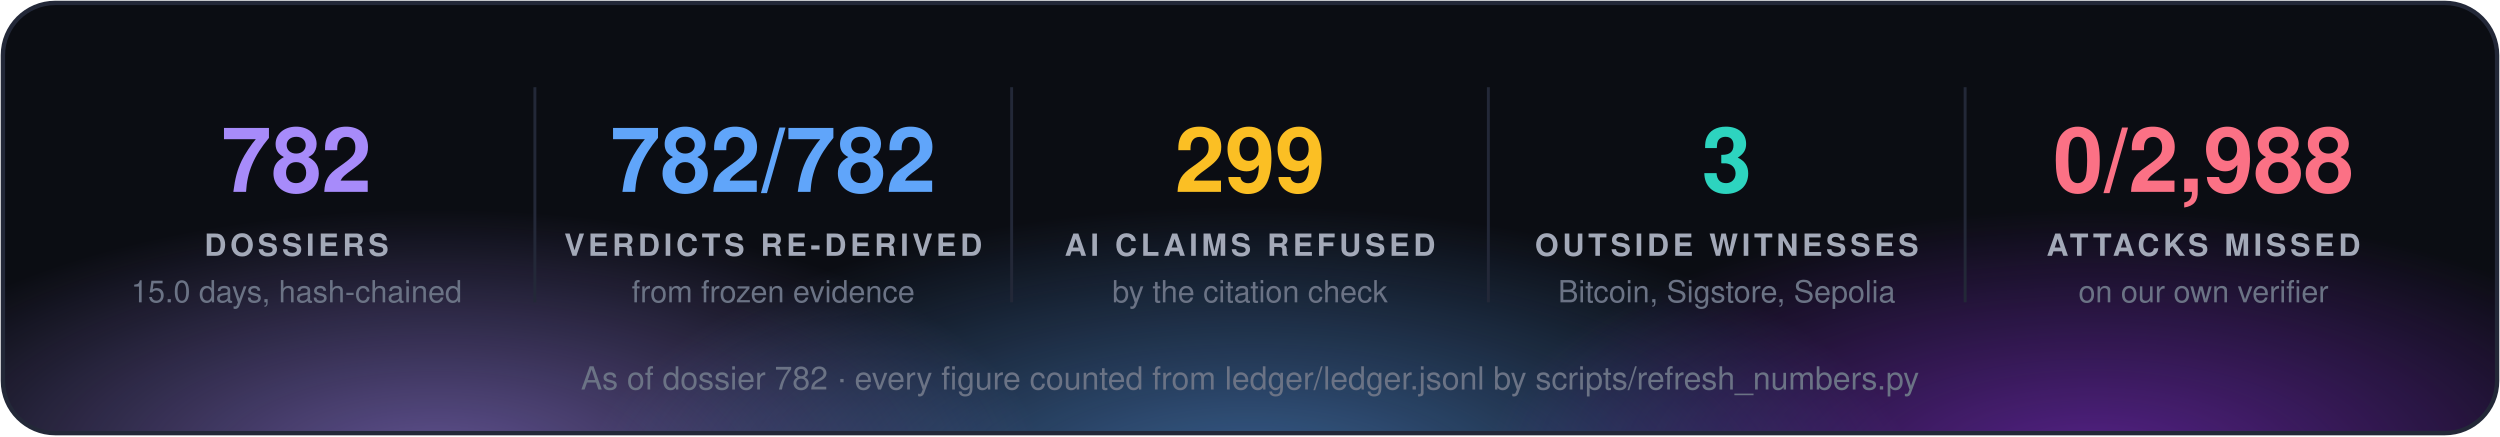
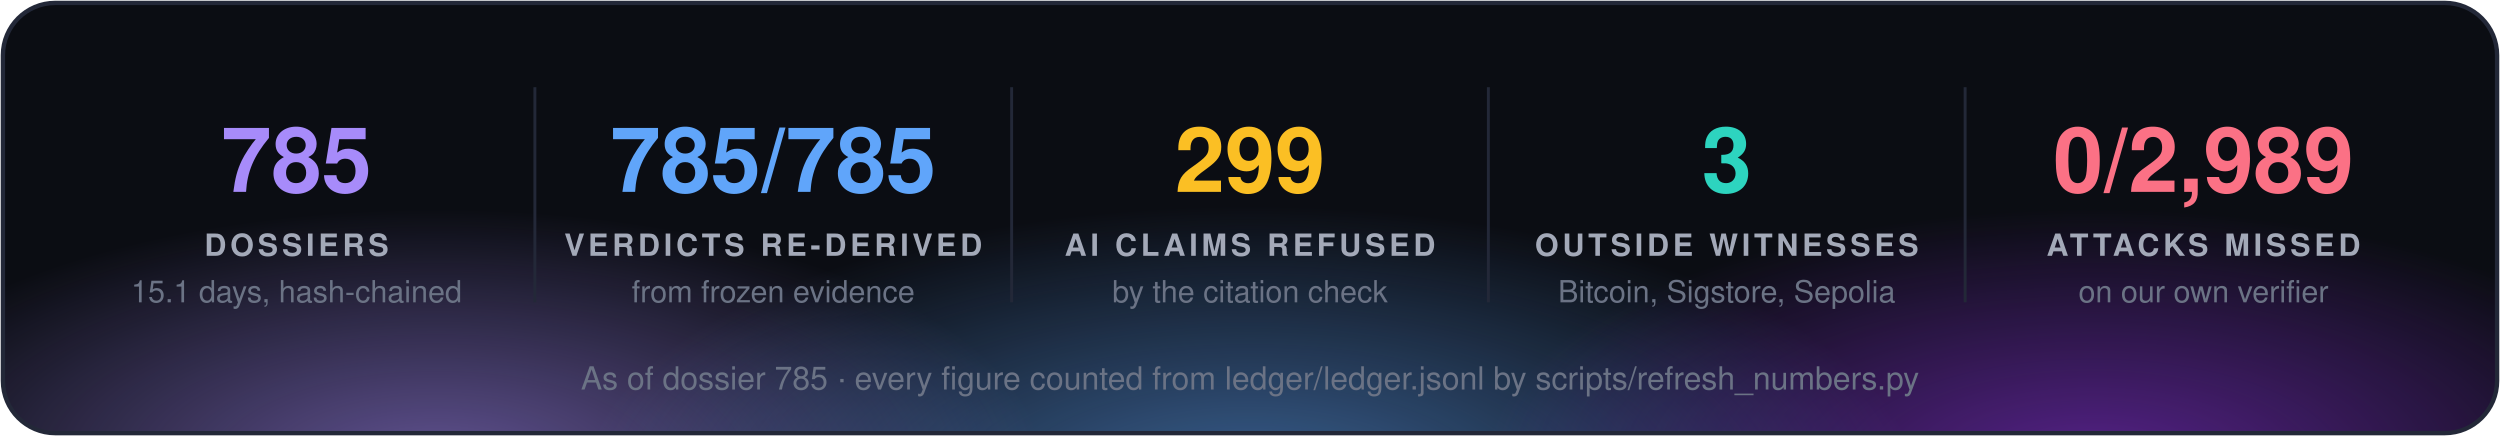
<svg xmlns="http://www.w3.org/2000/svg" width="860" height="150" viewBox="0 0 860 150" font-family="'Segoe UI', 'Helvetica Neue', Helvetica, Arial, sans-serif">
  <defs>
    <radialGradient id="g0" cx="50%" cy="50%" r="50%">
      <stop offset="0" stop-color="#a78bfa" stop-opacity="0.55" />
      <stop offset="1" stop-color="#a78bfa" stop-opacity="0" />
    </radialGradient>
    <radialGradient id="g1" cx="50%" cy="50%" r="50%">
      <stop offset="0" stop-color="#60a5fa" stop-opacity="0.55" />
      <stop offset="1" stop-color="#60a5fa" stop-opacity="0" />
    </radialGradient>
    <radialGradient id="g2" cx="50%" cy="50%" r="50%">
      <stop offset="0" stop-color="#9333ea" stop-opacity="0.55" />
      <stop offset="1" stop-color="#9333ea" stop-opacity="0" />
    </radialGradient>
    <clipPath id="panel">
      <rect x="1" y="1" width="858" height="148" rx="18" />
    </clipPath>
  </defs>
  <rect x="1" y="1" width="858" height="148" rx="18" fill="#0b0d13" />
  <g clip-path="url(#panel)">
    <ellipse cx="150" cy="160" rx="210" ry="88" fill="url(#g0)" />
    <ellipse cx="430" cy="168" rx="230" ry="97" fill="url(#g1)" />
    <ellipse cx="720" cy="160" rx="210" ry="88" fill="url(#g2)" />
  </g>
  <rect x="1" y="1" width="858" height="148" rx="18" fill="none" stroke="#232838" stroke-width="1.5" />
-   <text x="102.0" y="66" fill="#a78bfa" font-size="31" font-weight="700" text-anchor="middle">782</text>
+   <text x="102.0" y="66" fill="#a78bfa" font-size="31" font-weight="700" text-anchor="middle">785</text>
  <text x="102.0" y="88" fill="#a3a9b8" font-size="10.5" font-weight="700" letter-spacing="1.3" text-anchor="middle">DOSSIERS</text>
-   <text x="102.0" y="104" fill="#6b7385" font-size="10.5" text-anchor="middle">15.0 days, hash-chained</text>
+   <text x="102.0" y="104" fill="#6b7385" font-size="10.5" text-anchor="middle">15.1 days, hash-chained</text>
  <line x1="184.0" y1="30" x2="184.0" y2="104" stroke="#232838" />
-   <text x="266.0" y="66" fill="#60a5fa" font-size="31" font-weight="700" text-anchor="middle">782/782</text>
+   <text x="266.0" y="66" fill="#60a5fa" font-size="31" font-weight="700" text-anchor="middle">785/785</text>
  <text x="266.0" y="88" fill="#a3a9b8" font-size="10.5" font-weight="700" letter-spacing="1.3" text-anchor="middle">VERDICTS RE-DERIVED</text>
  <text x="266.0" y="104" fill="#6b7385" font-size="10.5" text-anchor="middle">from frozen evidence</text>
  <line x1="348.0" y1="30" x2="348.0" y2="104" stroke="#232838" />
  <text x="430.0" y="66" fill="#fbbf24" font-size="31" font-weight="700" text-anchor="middle">299</text>
  <text x="430.0" y="88" fill="#a3a9b8" font-size="10.5" font-weight="700" letter-spacing="1.3" text-anchor="middle">AI CLAIMS REFUSED</text>
  <text x="430.0" y="104" fill="#6b7385" font-size="10.5" text-anchor="middle">by the citation check</text>
  <line x1="512.0" y1="30" x2="512.0" y2="104" stroke="#232838" />
  <text x="594.0" y="66" fill="#2dd4bf" font-size="31" font-weight="700" text-anchor="middle">3</text>
  <text x="594.0" y="88" fill="#a3a9b8" font-size="10.5" font-weight="700" letter-spacing="1.3" text-anchor="middle">OUTSIDE WITNESSES</text>
  <text x="594.0" y="104" fill="#6b7385" font-size="10.5" text-anchor="middle">Bitcoin, Sigstore, Sepolia</text>
  <line x1="676.0" y1="30" x2="676.0" y2="104" stroke="#232838" />
-   <text x="758.0" y="66" fill="#fb7185" font-size="31" font-weight="700" text-anchor="middle">0/2,988</text>
+   <text x="758.0" y="66" fill="#fb7185" font-size="31" font-weight="700" text-anchor="middle">0/2,989</text>
  <text x="758.0" y="88" fill="#a3a9b8" font-size="10.5" font-weight="700" letter-spacing="1.3" text-anchor="middle">ATTACKS MISSED</text>
  <text x="758.0" y="104" fill="#6b7385" font-size="10.5" text-anchor="middle">on our own verifier</text>
-   <text x="430.0" y="134" fill="#6b7385" font-size="11" text-anchor="middle">As of dossier 782 · every figure counted from ledger/ledger.jsonl by scripts/refresh_numbers.py</text>
+   <text x="430.0" y="134" fill="#6b7385" font-size="11" text-anchor="middle">As of dossier 785 · every figure counted from ledger/ledger.jsonl by scripts/refresh_numbers.py</text>
</svg>
